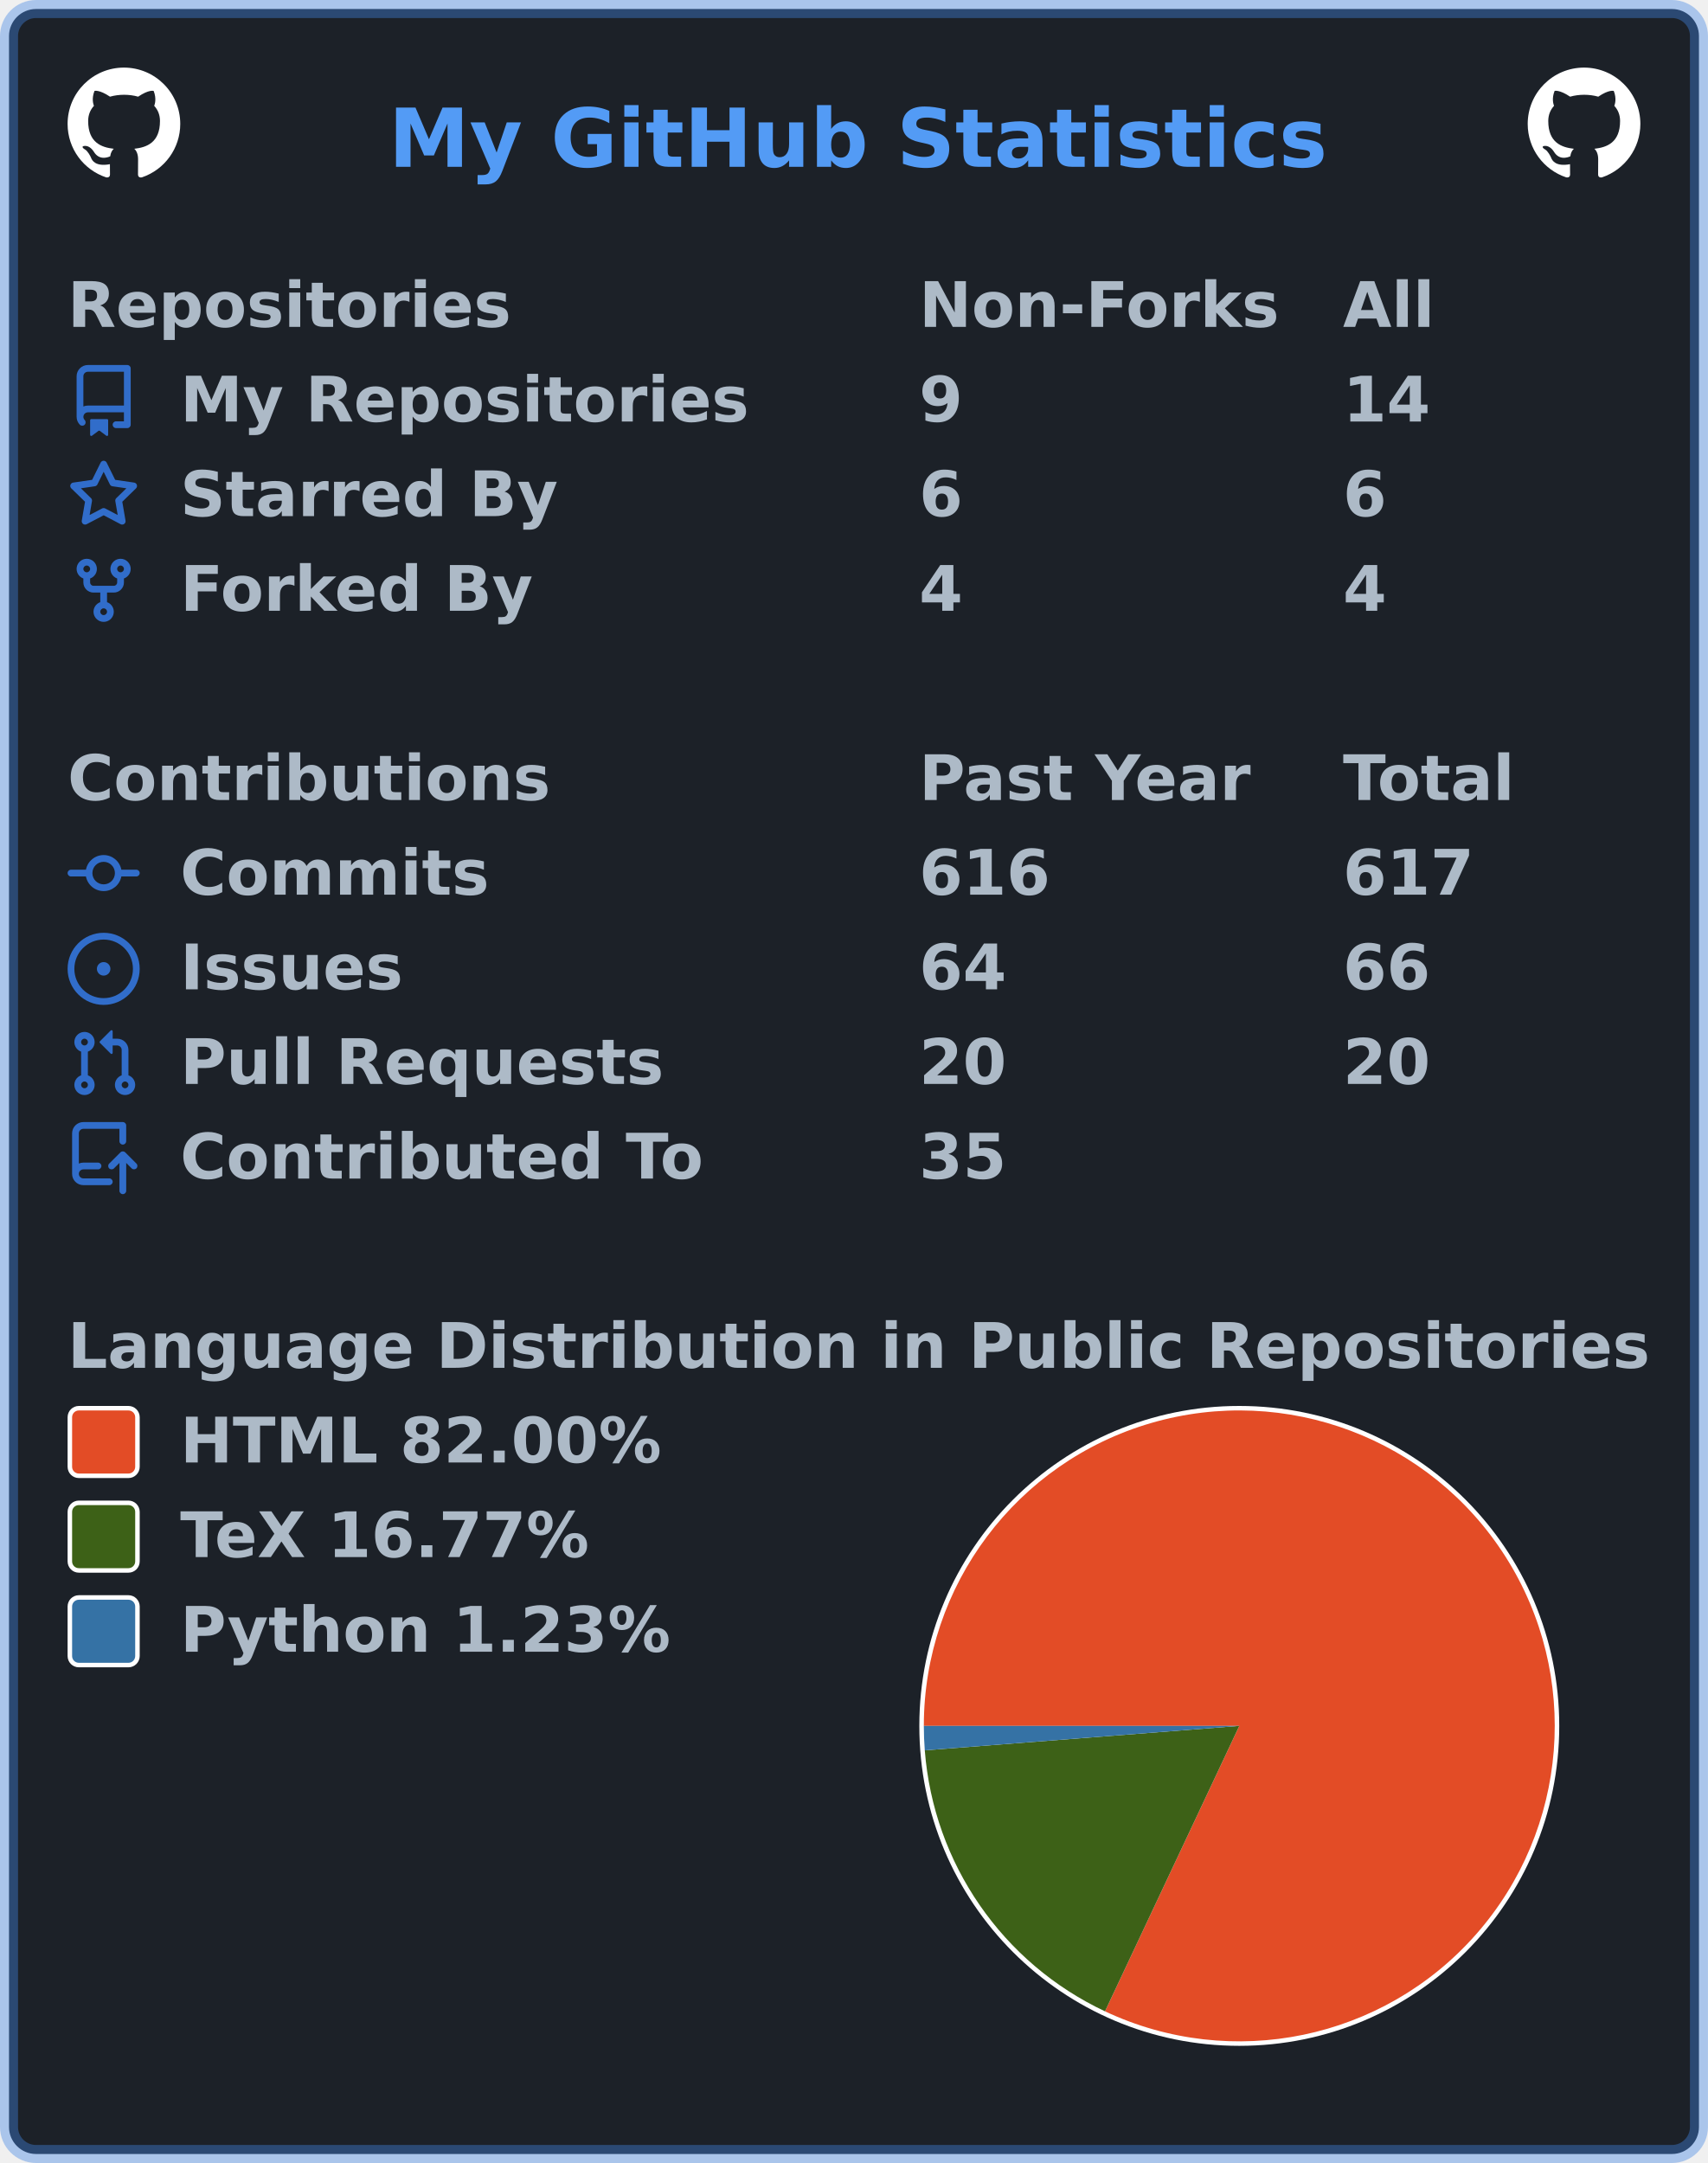
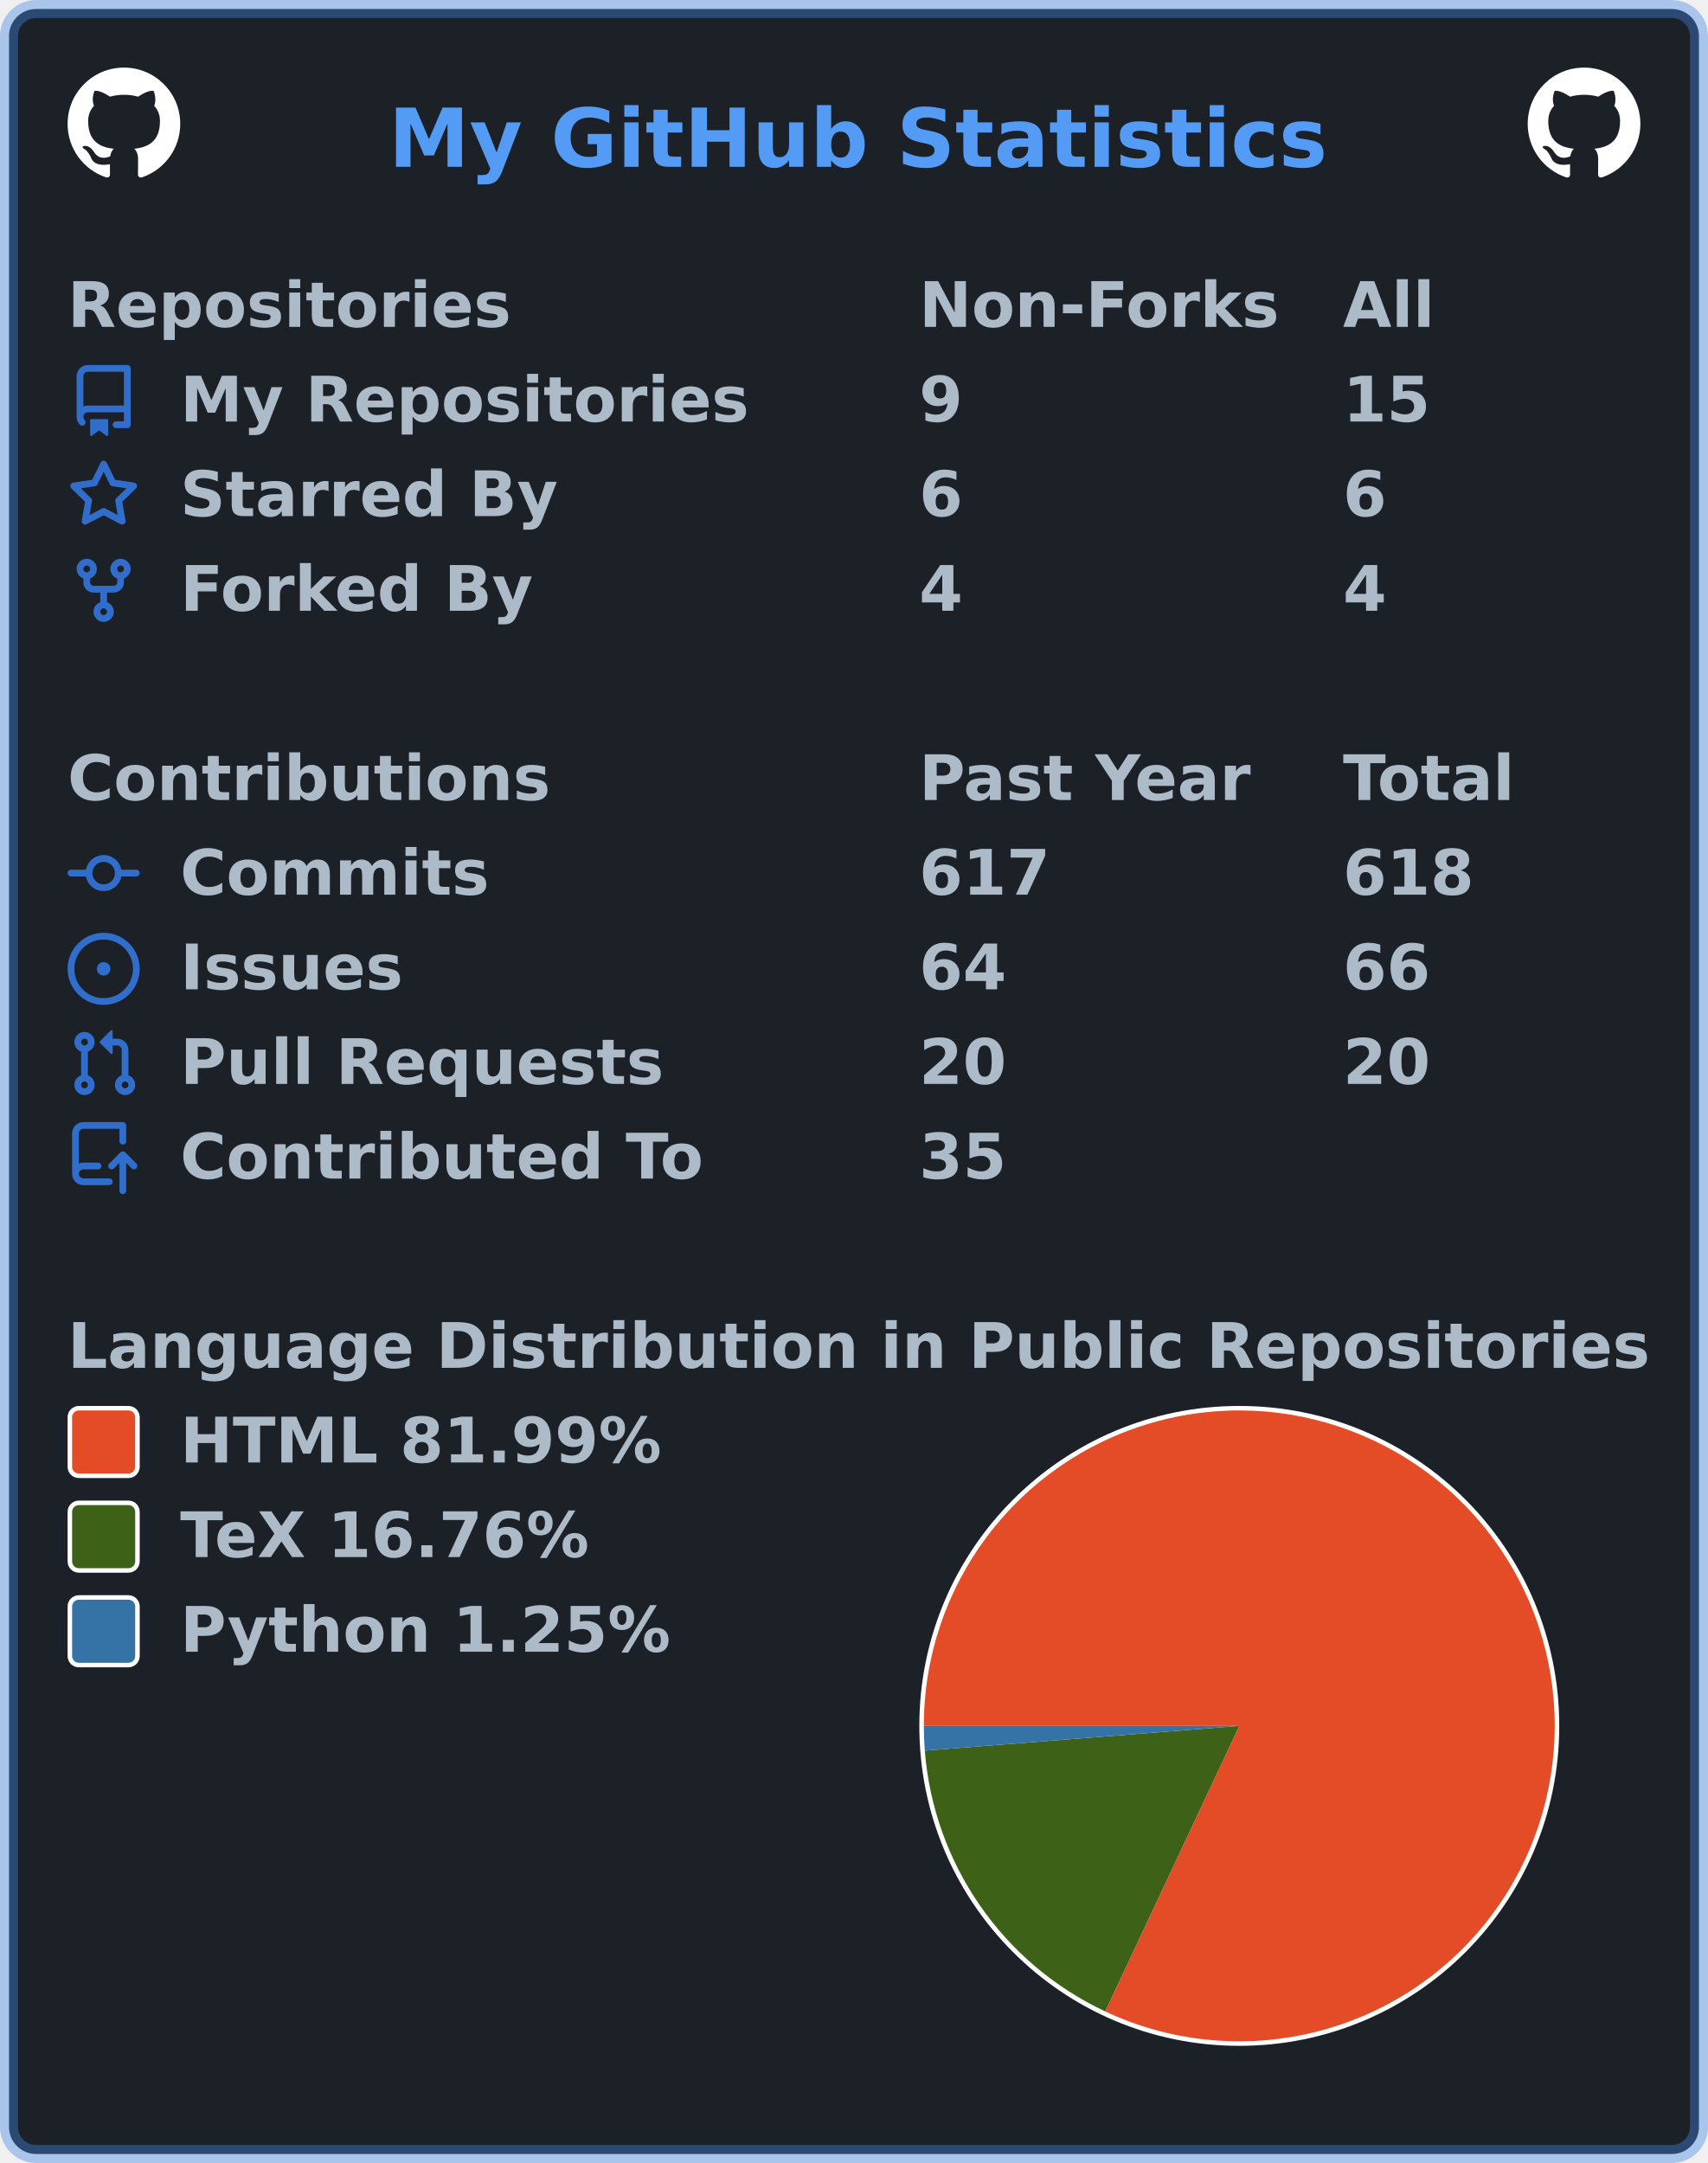
<svg xmlns="http://www.w3.org/2000/svg" width="379" height="480" viewBox="0 0 379 480" lang="en" xml:lang="en">
  <rect x="2" y="2" stroke-width="4" rx="6" width="375" height="476" stroke="rgba(65,132,228,0.4)" fill="#1c2128" />
  <g font-weight="600" font-size="110pt" font-family="Verdana,Geneva,DejaVu Sans,sans-serif" text-rendering="geometricPrecision">
    <text x="701" y="301" lengthAdjust="spacingAndGlyphs" textLength="1671" transform="scale(0.123)" fill="#539bf5">My GitHub Statistics</text>
    <svg x="15" y="15" width="25" height="25" viewBox="0 0 16 16">
      <path fill="#ffffff" fill-rule="evenodd" d="M8 0C3.58 0 0 3.58 0 8c0 3.54 2.29 6.53 5.47 7.59.4.07.55-.17.55-.38 0-.19-.01-.82-.01-1.49-2.01.37-2.53-.49-2.69-.94-.09-.23-.48-.94-.82-1.13-.28-.15-.68-.52-.01-.53.63-.01 1.08.58 1.23.82.72 1.21 1.87.87 2.33.66.07-.52.28-.87.51-1.07-1.78-.2-3.64-.89-3.64-3.95 0-.87.31-1.59.82-2.15-.08-.2-.36-1.02.08-2.12 0 0 .67-.21 2.2.82.64-.18 1.32-.27 2-.27.68 0 1.36.09 2 .27 1.53-1.04 2.2-.82 2.2-.82.44 1.1.16 1.92.08 2.12.51.56.82 1.27.82 2.15 0 3.07-1.87 3.75-3.65 3.95.29.25.54.73.54 1.48 0 1.07-.01 1.93-.01 2.2 0 .21.15.46.55.38A8.013 8.013 0 0016 8c0-4.42-3.58-8-8-8z" />
    </svg>
    <svg x="339" y="15" width="25" height="25" viewBox="0 0 16 16">
      <path fill="#ffffff" fill-rule="evenodd" d="M8 0C3.58 0 0 3.58 0 8c0 3.54 2.29 6.53 5.47 7.59.4.07.55-.17.55-.38 0-.19-.01-.82-.01-1.49-2.01.37-2.53-.49-2.69-.94-.09-.23-.48-.94-.82-1.13-.28-.15-.68-.52-.01-.53.63-.01 1.08.58 1.23.82.72 1.21 1.87.87 2.33.66.07-.52.28-.87.51-1.07-1.78-.2-3.64-.89-3.64-3.95 0-.87.31-1.59.82-2.15-.08-.2-.36-1.02.08-2.12 0 0 .67-.21 2.2.82.64-.18 1.32-.27 2-.27.68 0 1.36.09 2 .27 1.53-1.04 2.2-.82 2.2-.82.44 1.1.16 1.92.08 2.12.51.56.82 1.27.82 2.15 0 3.07-1.87 3.75-3.65 3.95.29.25.54.73.54 1.48 0 1.07-.01 1.93-.01 2.2 0 .21.15.46.55.38A8.013 8.013 0 0016 8c0-4.42-3.58-8-8-8z" />
    </svg>
    <g transform="translate(0, 60)" fill="#adbac7">
      <g transform="translate(15, 0)">
        <g transform="scale(0.095)">
          <text x="0" y="132" textLength="1020" lengthAdjust="spacingAndGlyphs">Repositories</text>
          <text x="1989" y="132" textLength="832" lengthAdjust="spacingAndGlyphs">Non-Forks</text>
          <text x="2979" y="132" textLength="206" lengthAdjust="spacingAndGlyphs">All</text>
        </g>
      </g>
      <g transform="translate(15, 21)">
        <path fill="#316dca" fill-rule="evenodd" d="M2 2.5A2.5 2.5 0 014.5 0h8.75a.75.75 0 01.75.75v12.5a.75.75 0 01-.75.75h-2.5a.75.75 0 110-1.5h1.75v-2h-8a1 1 0 00-.714 1.7.75.75 0 01-1.072 1.05A2.495 2.495 0 012 11.5v-9zm10.5-1V9h-8c-.356 0-.694.074-1 .208V2.5a1 1 0 011-1h8zM5 12.25v3.25a.25.25 0 00.4.2l1.45-1.087a.25.25 0 01.3 0L8.6 15.7a.25.25 0 00.4-.2v-3.25a.25.25 0 00-.25-.25h-3.5a.25.25 0 00-.25.25z" />
        <g transform="scale(0.095)">
          <text lengthAdjust="spacingAndGlyphs" textLength="1312" x="263" y="132">My Repositories</text>
          <text lengthAdjust="spacingAndGlyphs" textLength="105" x="1989" y="132">9</text>
-           <text lengthAdjust="spacingAndGlyphs" textLength="210" x="2979" y="132">14</text>
+           <text lengthAdjust="spacingAndGlyphs" textLength="210" x="2979" y="132">15</text>
        </g>
      </g>
      <g transform="translate(15, 42)">
        <path fill="#316dca" fill-rule="evenodd" d="M8 .25a.75.75 0 01.673.418l1.882 3.815 4.21.612a.75.75 0 01.416 1.279l-3.046 2.97.719 4.192a.75.75 0 01-1.088.791L8 12.347l-3.766 1.98a.75.75 0 01-1.088-.79l.72-4.194L.818 6.374a.75.75 0 01.416-1.28l4.21-.611L7.327.668A.75.75 0 018 .25zm0 2.445L6.615 5.5a.75.75 0 01-.564.41l-3.097.45 2.24 2.184a.75.75 0 01.216.664l-.528 3.084 2.769-1.456a.75.75 0 01.698 0l2.77 1.456-.53-3.084a.75.75 0 01.216-.664l2.24-2.183-3.096-.45a.75.75 0 01-.564-.41L8 2.694v.001z" />
        <g transform="scale(0.095)">
          <text lengthAdjust="spacingAndGlyphs" textLength="874" x="263" y="132">Starred By</text>
          <text lengthAdjust="spacingAndGlyphs" textLength="105" x="1989" y="132">6</text>
          <text lengthAdjust="spacingAndGlyphs" textLength="105" x="2979" y="132">6</text>
        </g>
      </g>
      <g transform="translate(15, 63)">
        <path fill="#316dca" fill-rule="evenodd" d="M5 3.25a.75.75 0 11-1.5 0 .75.75 0 011.5 0zm0 2.122a2.25 2.25 0 10-1.5 0v.878A2.25 2.25 0 005.75 8.5h1.5v2.128a2.251 2.251 0 101.5 0V8.5h1.5a2.25 2.25 0 002.25-2.25v-.878a2.25 2.25 0 10-1.5 0v.878a.75.75 0 01-.75.75h-4.5A.75.75 0 015 6.25v-.878zm3.75 7.378a.75.75 0 11-1.5 0 .75.75 0 011.5 0zm3-8.75a.75.75 0 100-1.5.75.75 0 000 1.5z" />
        <g transform="scale(0.095)">
          <text lengthAdjust="spacingAndGlyphs" textLength="828" x="263" y="132">Forked By</text>
          <text lengthAdjust="spacingAndGlyphs" textLength="105" x="1989" y="132">4</text>
          <text lengthAdjust="spacingAndGlyphs" textLength="105" x="2979" y="132">4</text>
        </g>
      </g>
    </g>
    <g transform="translate(0, 165)" fill="#adbac7">
      <g transform="translate(15, 0)">
        <g transform="scale(0.095)">
          <text x="0" y="132" textLength="1112" lengthAdjust="spacingAndGlyphs">Contributions</text>
          <text x="1989" y="132" textLength="774" lengthAdjust="spacingAndGlyphs">Past Year</text>
          <text x="2979" y="132" textLength="414" lengthAdjust="spacingAndGlyphs">Total</text>
        </g>
      </g>
      <g transform="translate(15, 21)">
        <path fill="#316dca" fill-rule="evenodd" d="M10.5 7.75a2.5 2.5 0 11-5 0 2.5 2.5 0 015 0zm1.43.75a4.002 4.002 0 01-7.86 0H.75a.75.75 0 110-1.5h3.32a4.001 4.001 0 017.86 0h3.32a.75.75 0 110 1.5h-3.32z" />
        <g transform="scale(0.095)">
          <text lengthAdjust="spacingAndGlyphs" textLength="734" x="263" y="132">Commits</text>
-           <text lengthAdjust="spacingAndGlyphs" textLength="315" x="1989" y="132">616</text>
-           <text lengthAdjust="spacingAndGlyphs" textLength="315" x="2979" y="132">617</text>
+           <text lengthAdjust="spacingAndGlyphs" textLength="315" x="1989" y="132">617</text>
+           <text lengthAdjust="spacingAndGlyphs" textLength="315" x="2979" y="132">618</text>
        </g>
      </g>
      <g transform="translate(15, 42)">
        <path fill="#316dca" d="M8 9.5a1.5 1.5 0 100-3 1.5 1.5 0 000 3z" />
        <path fill="#316dca" fill-rule="evenodd" d="M8 0a8 8 0 100 16A8 8 0 008 0zM1.5 8a6.5 6.5 0 1113 0 6.5 6.5 0 01-13 0z" />
        <g transform="scale(0.095)">
          <text lengthAdjust="spacingAndGlyphs" textLength="512" x="263" y="132">Issues</text>
          <text lengthAdjust="spacingAndGlyphs" textLength="210" x="1989" y="132">64</text>
          <text lengthAdjust="spacingAndGlyphs" textLength="210" x="2979" y="132">66</text>
        </g>
      </g>
      <g transform="translate(15, 63)">
        <path fill="#316dca" fill-rule="evenodd" d="M7.177 3.073L9.573.677A.25.25 0 0110 .854v4.792a.25.25 0 01-.427.177L7.177 3.427a.25.25 0 010-.354zM3.75 2.5a.75.75 0 100 1.5.75.75 0 000-1.5zm-2.25.75a2.25 2.25 0 113 2.122v5.256a2.251 2.251 0 11-1.5 0V5.372A2.25 2.25 0 011.5 3.25zM11 2.5h-1V4h1a1 1 0 011 1v5.628a2.251 2.251 0 101.5 0V5A2.5 2.5 0 0011 2.5zm1 10.25a.75.75 0 111.5 0 .75.75 0 01-1.5 0zM3.75 12a.75.75 0 100 1.5.75.75 0 000-1.5z" />
        <g transform="scale(0.095)">
          <text lengthAdjust="spacingAndGlyphs" textLength="1113" x="263" y="132">Pull Requests</text>
          <text lengthAdjust="spacingAndGlyphs" textLength="210" x="1989" y="132">20</text>
          <text lengthAdjust="spacingAndGlyphs" textLength="210" x="2979" y="132">20</text>
        </g>
      </g>
      <g transform="translate(15, 84)">
        <path fill="#316dca" fill-rule="evenodd" d="M1 2.5A2.5 2.5 0 013.5 0h8.75a.75.75 0 01.75.75v3.5a.75.75 0 01-1.5 0V1.5h-8a1 1 0 00-1 1v6.708A2.492 2.492 0 013.5 9h3.25a.75.75 0 010 1.5H3.5a1 1 0 100 2h5.75a.75.75 0 010 1.5H3.5A2.5 2.5 0 011 11.5v-9zm13.23 7.79a.75.75 0 001.06-1.06l-2.505-2.505a.75.75 0 00-1.06 0L9.22 9.229a.75.75 0 001.06 1.061l1.225-1.224v6.184a.75.75 0 001.5 0V9.066l1.224 1.224z" />
        <g transform="scale(0.095)">
          <text lengthAdjust="spacingAndGlyphs" textLength="1234" x="263" y="132">Contributed To</text>
          <text lengthAdjust="spacingAndGlyphs" textLength="210" x="1989" y="132">35</text>
        </g>
      </g>
    </g>
    <g transform="translate(0, 291)" fill="#adbac7">
      <g transform="translate(15, 0)">
        <g transform="scale(0.095)">
          <text x="0" y="132" textLength="3652" lengthAdjust="spacingAndGlyphs">Language Distribution in Public Repositories</text>
        </g>
      </g>
      <g transform="translate(204, 21)">
        <circle cx="71" cy="71" r="71" fill="#ffffff" />
      </g>
      <g transform="translate(205, 22)">
        <g>
-           <path fill-rule="evenodd" fill="#e34c26" d="M 0.0,70 A 70 70 0 1 1 40.199 133.34 L 70,70 Z" />
-           <path fill-rule="evenodd" fill="#3D6117" d="M 40.199,133.34 A 70 70 0 0 1 0.211 75.425 L 70,70 Z" />
-           <path fill-rule="evenodd" fill="#3572A5" d="M 0.211,75.425 A 70 70 0 0 1 0.0 70 L 70,70 Z" />
+           <path fill-rule="evenodd" fill="#e34c26" d="M 0.0,70 A 70 70 0 1 1 40.243 133.36 L 70,70 Z" />
+           <path fill-rule="evenodd" fill="#3D6117" d="M 40.243,133.36 A 70 70 0 0 1 0.215 75.484 L 70,70 Z" />
+           <path fill-rule="evenodd" fill="#3572A5" d="M 0.215,75.484 A 70 70 0 0 1 0.0 70 L 70,70 Z" />
          <animateTransform attributeName="transform" attributeType="XML" type="rotate" from="0 70 70" to="360 70 70" dur="10s" repeatCount="indefinite" />
        </g>
      </g>
      <g transform="translate(15, 21)">
        <rect x="0.5" y="0.5" rx="2" width="15" height="15" fill="#e34c26" stroke-width="1" stroke="#ffffff" />
-         <text transform="scale(0.095)" x="263" y="132" textLength="1142" lengthAdjust="spacingAndGlyphs">HTML 82.00%</text>
+         <text transform="scale(0.095)" x="263" y="132" textLength="1142" lengthAdjust="spacingAndGlyphs">HTML 81.99%</text>
      </g>
      <g transform="translate(15, 42)">
        <rect x="0.5" y="0.5" rx="2" width="15" height="15" fill="#3D6117" stroke-width="1" stroke="#ffffff" />
-         <text transform="scale(0.095)" x="263" y="132" textLength="999" lengthAdjust="spacingAndGlyphs">TeX 16.77%</text>
+         <text transform="scale(0.095)" x="263" y="132" textLength="999" lengthAdjust="spacingAndGlyphs">TeX 16.76%</text>
      </g>
      <g transform="translate(15, 63)">
        <rect x="0.5" y="0.5" rx="2" width="15" height="15" fill="#3572A5" stroke-width="1" stroke="#ffffff" />
-         <text transform="scale(0.095)" x="263" y="132" textLength="1149" lengthAdjust="spacingAndGlyphs">Python 1.23%</text>
+         <text transform="scale(0.095)" x="263" y="132" textLength="1149" lengthAdjust="spacingAndGlyphs">Python 1.25%</text>
      </g>
    </g>
  </g>
</svg>
